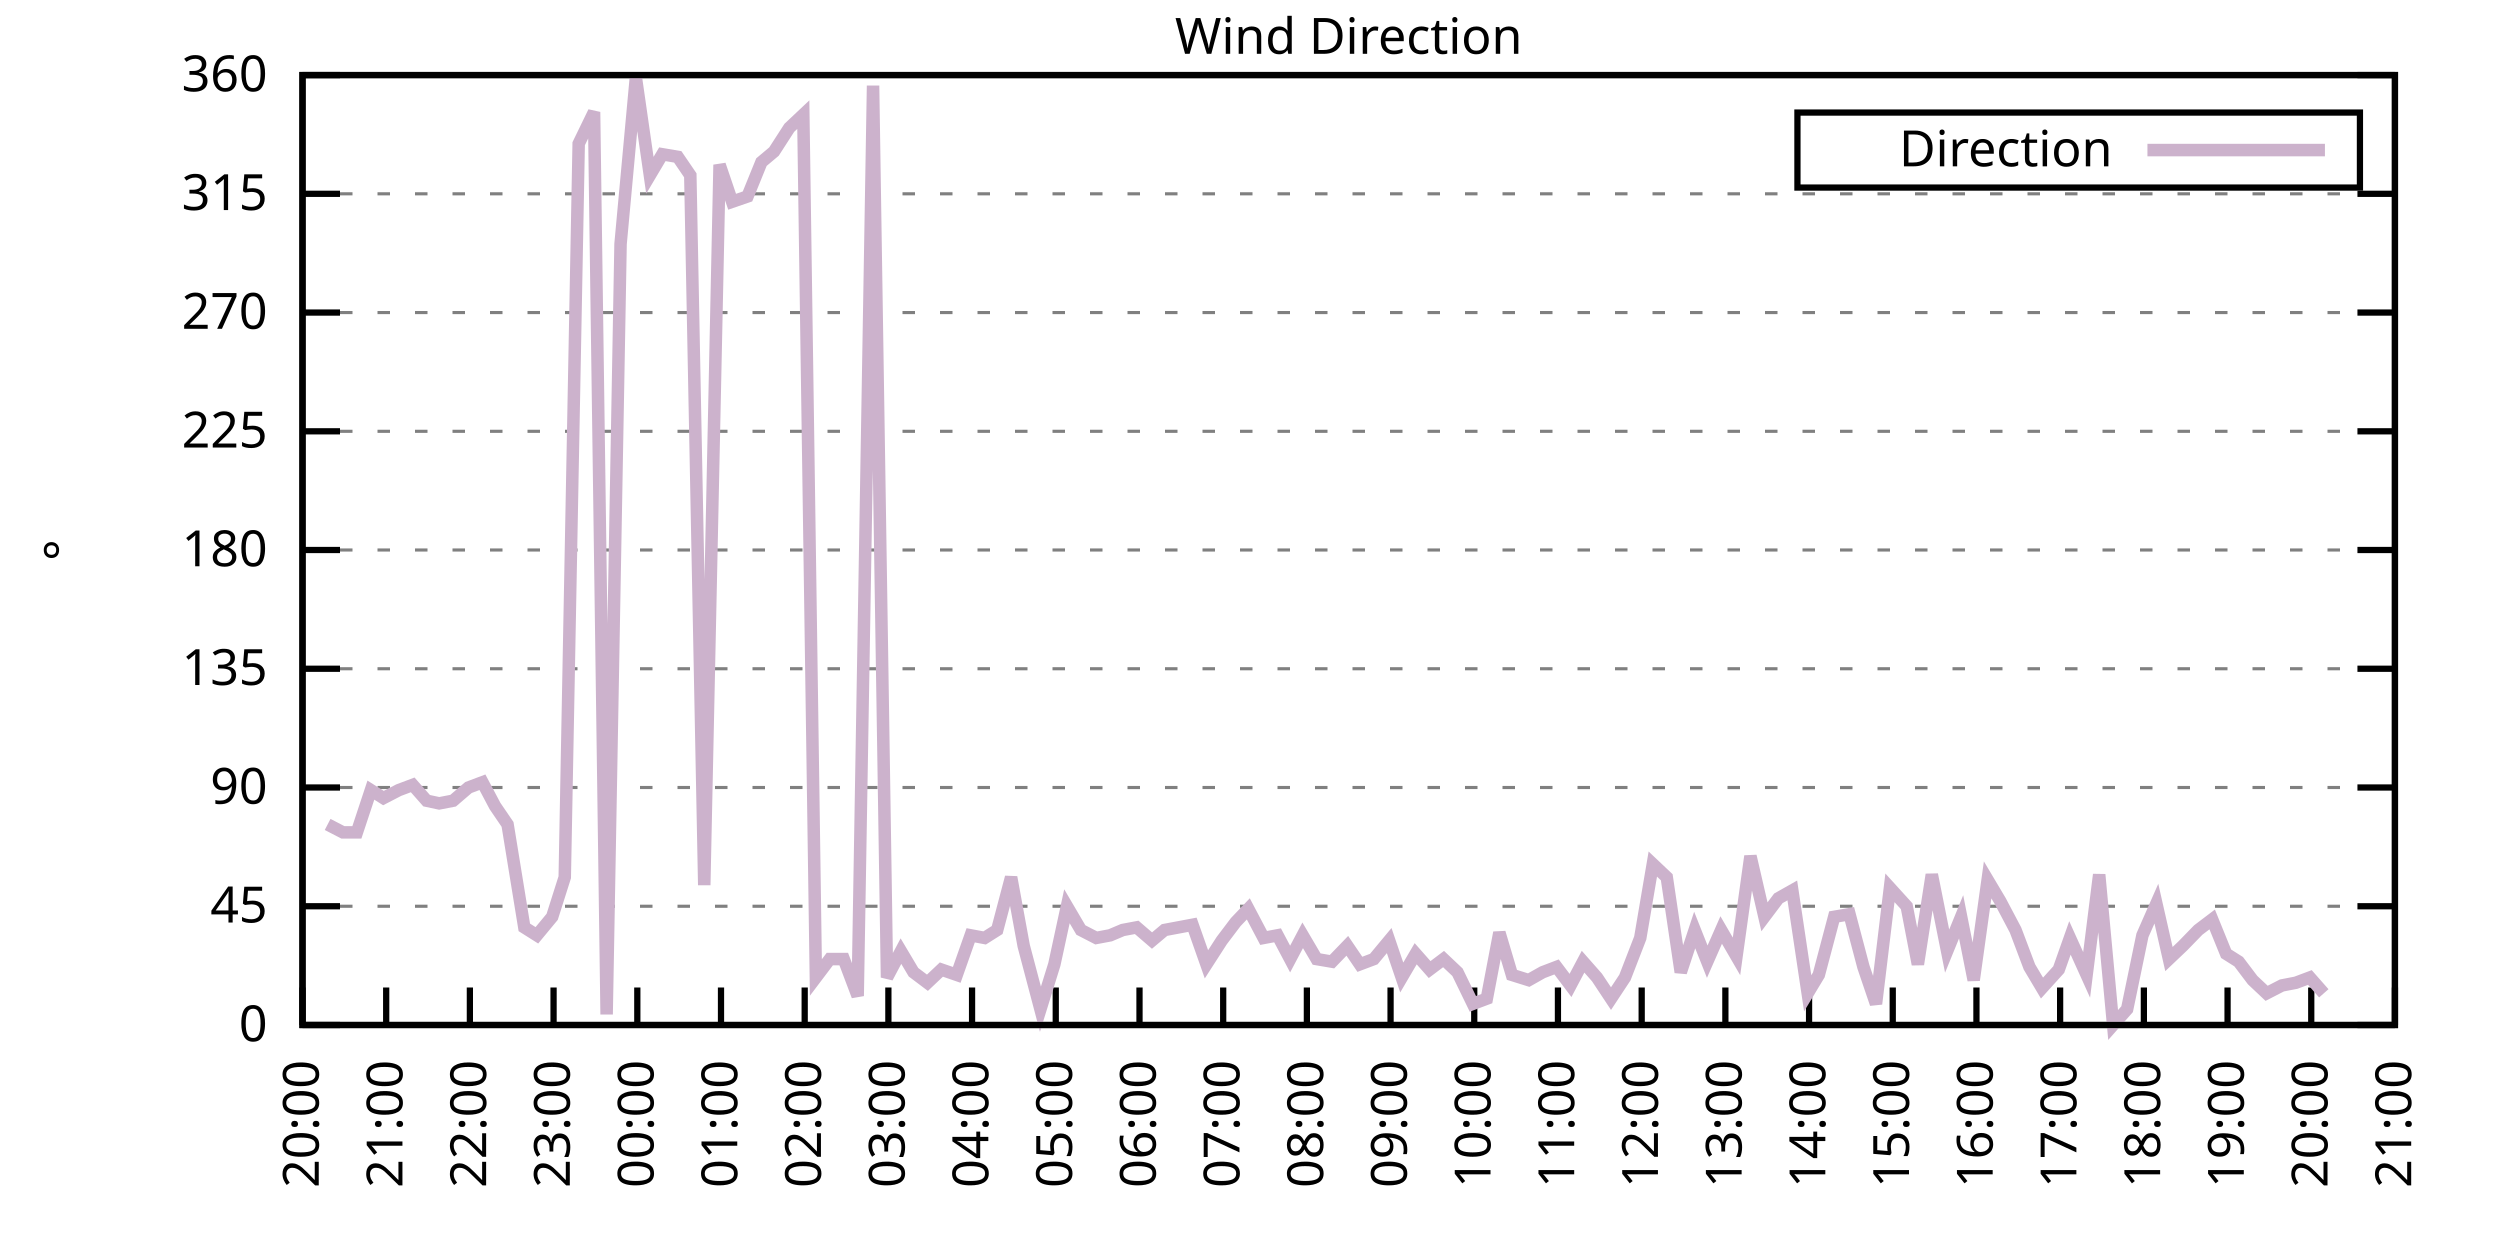
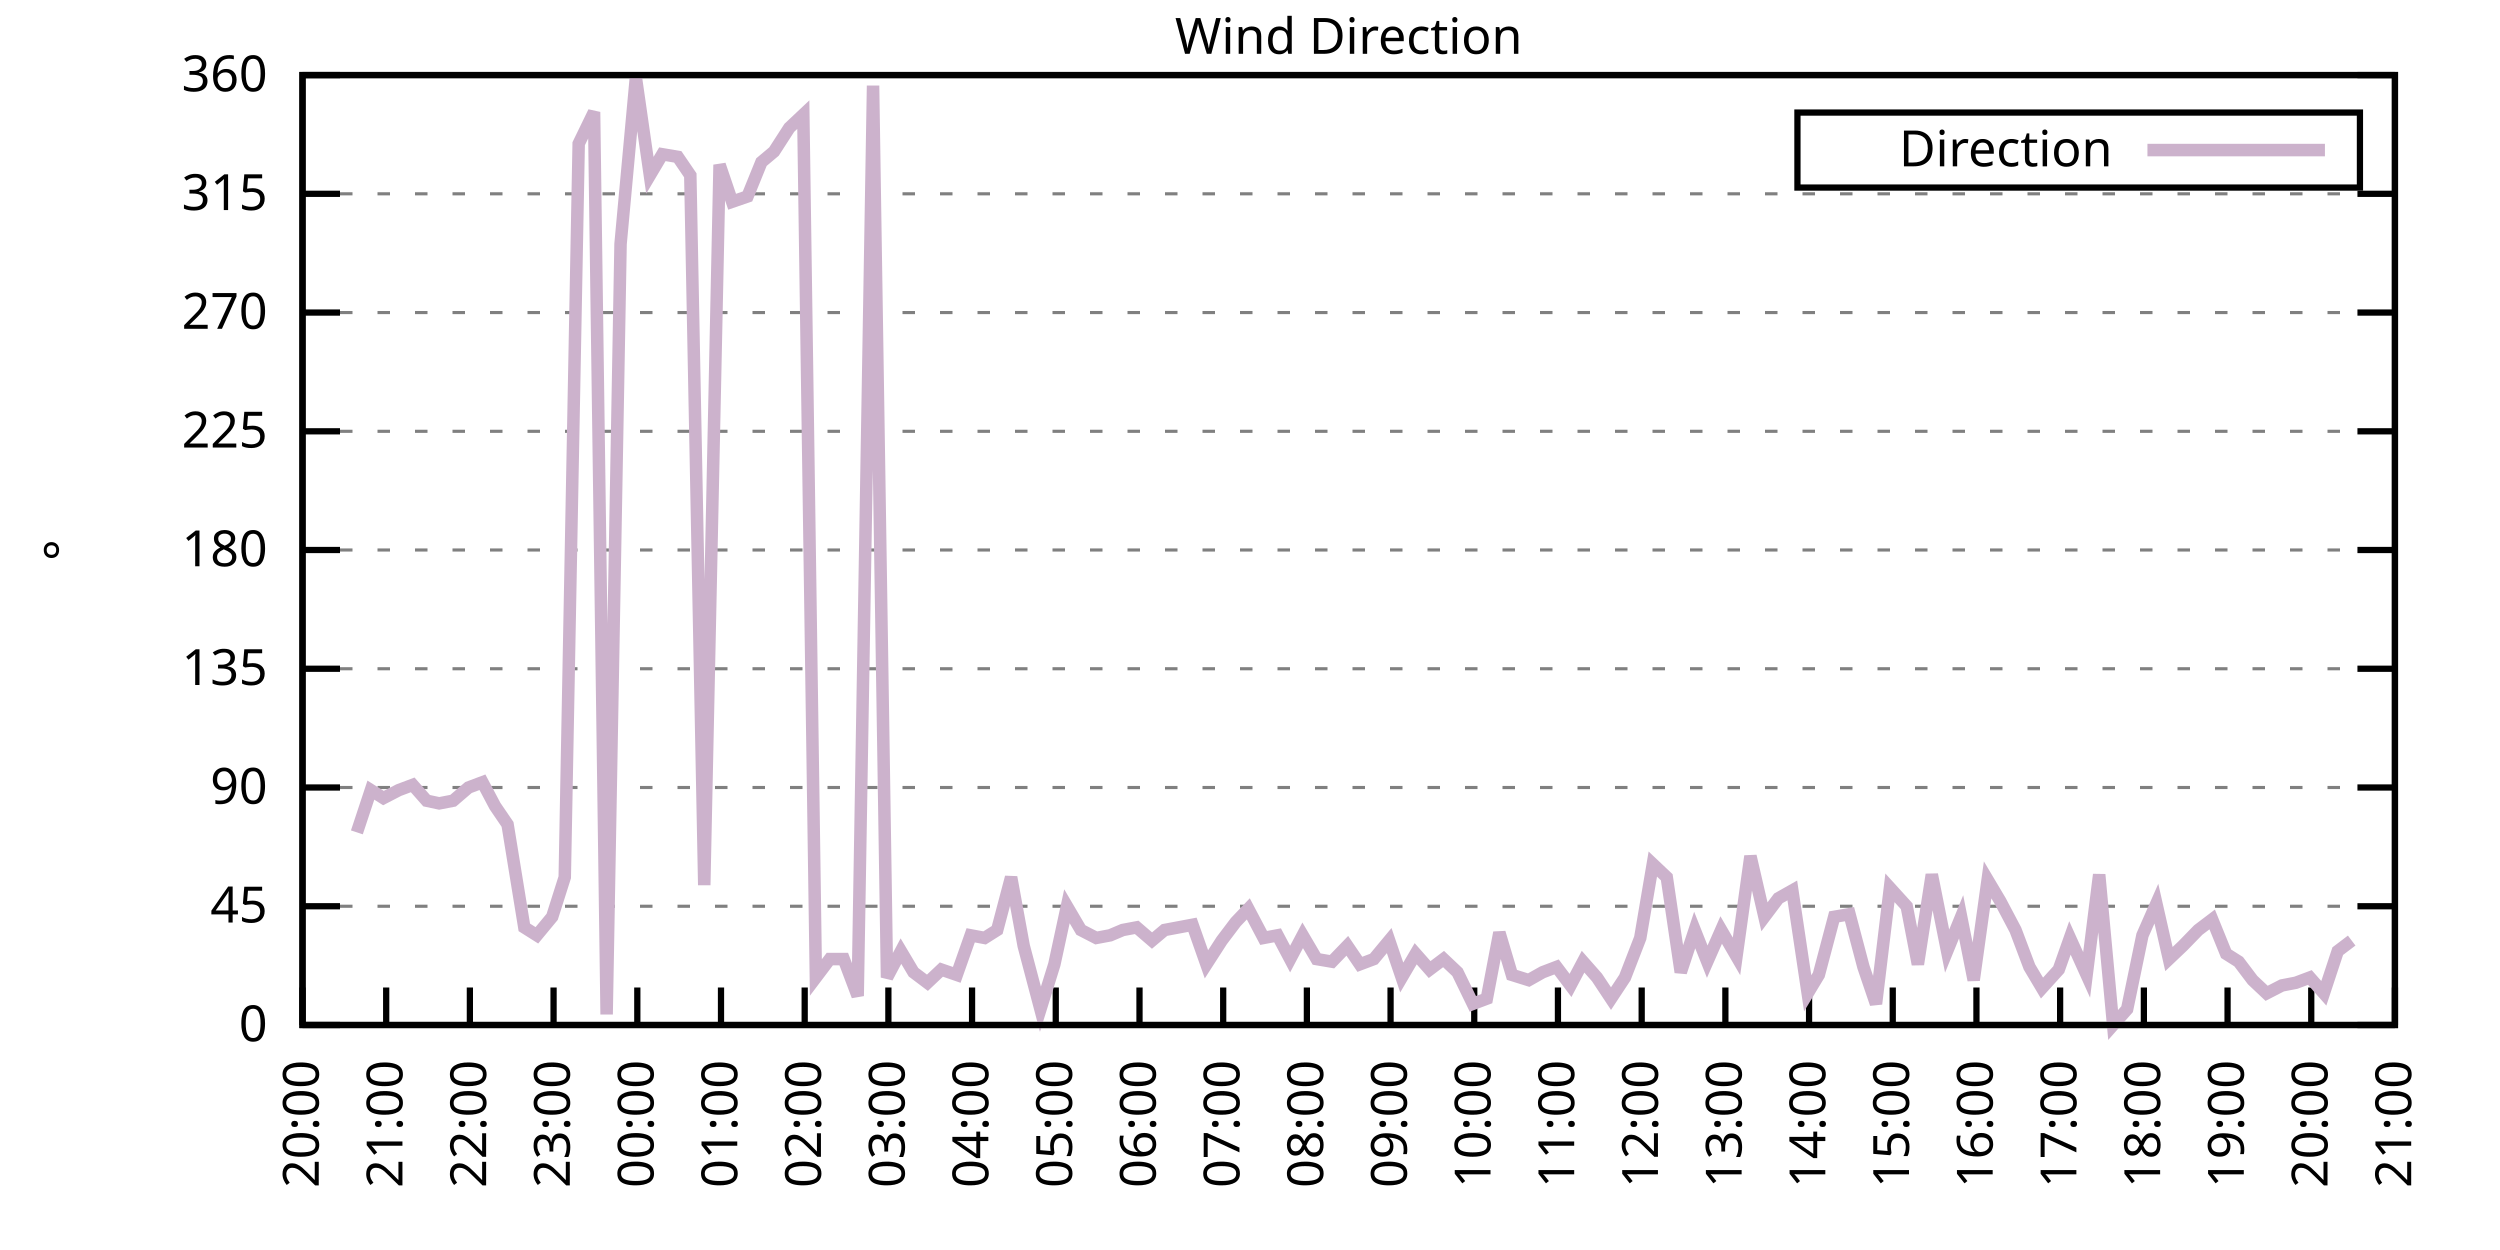
<svg xmlns="http://www.w3.org/2000/svg" xmlns:xlink="http://www.w3.org/1999/xlink" width="400" height="200" viewBox="0 0 400 200">
  <g id="gnuplot_canvas">
    <rect x="0" y="0" width="400" height="200" fill="none" />
    <defs>
      <circle id="gpDot" r="0.5" stroke-width="0.5" stroke="currentColor" />
      <path id="gpPt0" stroke-width="0.333" stroke="currentColor" d="M-1,0 h2 M0,-1 v2" />
      <path id="gpPt1" stroke-width="0.333" stroke="currentColor" d="M-1,-1 L1,1 M1,-1 L-1,1" />
      <path id="gpPt2" stroke-width="0.333" stroke="currentColor" d="M-1,0 L1,0 M0,-1 L0,1 M-1,-1 L1,1 M-1,1 L1,-1" />
      <rect id="gpPt3" stroke-width="0.333" stroke="currentColor" x="-1" y="-1" width="2" height="2" />
      <rect id="gpPt4" stroke-width="0.333" stroke="currentColor" fill="currentColor" x="-1" y="-1" width="2" height="2" />
      <circle id="gpPt5" stroke-width="0.333" stroke="currentColor" cx="0" cy="0" r="1" />
      <use xlink:href="#gpPt5" id="gpPt6" fill="currentColor" stroke="none" />
      <path id="gpPt7" stroke-width="0.333" stroke="currentColor" d="M0,-1.33 L-1.33,0.67 L1.33,0.67 z" />
      <use xlink:href="#gpPt7" id="gpPt8" fill="currentColor" stroke="none" />
      <use xlink:href="#gpPt7" id="gpPt9" stroke="currentColor" transform="rotate(180)" />
      <use xlink:href="#gpPt9" id="gpPt10" fill="currentColor" stroke="none" />
      <use xlink:href="#gpPt3" id="gpPt11" stroke="currentColor" transform="rotate(45)" />
      <use xlink:href="#gpPt11" id="gpPt12" fill="currentColor" stroke="none" />
      <path id="gpPt13" stroke-width="0.333" stroke="currentColor" d="M0,1.330 L1.265,0.411 L0.782,-1.067 L-0.782,-1.076 L-1.265,0.411 z" />
      <use xlink:href="#gpPt13" id="gpPt14" fill="currentColor" stroke="none" />
      <filter id="textbox" filterUnits="objectBoundingBox" x="0" y="0" height="1" width="1">
        <feFlood flood-color="white" flood-opacity="1" result="bgnd" />
        <feComposite in="SourceGraphic" in2="bgnd" operator="atop" />
      </filter>
      <filter id="greybox" filterUnits="objectBoundingBox" x="0" y="0" height="1" width="1">
        <feFlood flood-color="lightgrey" flood-opacity="1" result="grey" />
        <feComposite in="SourceGraphic" in2="grey" operator="atop" />
      </filter>
    </defs>
    <g fill="none" color="white" stroke="currentColor" stroke-width="1.00" stroke-linecap="butt" stroke-linejoin="miter">
</g>
    <g fill="none" color="black" stroke="currentColor" stroke-width="1.00" stroke-linecap="butt" stroke-linejoin="miter">
      <g stroke="none" shape-rendering="crispEdges">
        <polygon fill="rgb(255, 255, 255)" points="48.40,164.00 383.18,164.00 383.18,12.02 48.40,12.02 " />
      </g>
    </g>
    <g fill="none" color="black" stroke="currentColor" stroke-width="1.00" stroke-linecap="butt" stroke-linejoin="miter">
</g>
    <g fill="none" color="black" stroke="black" stroke-width="0.50" stroke-linecap="butt" stroke-linejoin="miter">
</g>
    <g fill="none" color="gray" stroke="currentColor" stroke-width="0.50" stroke-linecap="butt" stroke-linejoin="miter">
      <path stroke="gray" stroke-dasharray="2,4" class="gridline" d="M48.40,164.00 L383.19,164.00  " />
    </g>
    <g fill="none" color="gray" stroke="gray" stroke-width="1.00" stroke-linecap="butt" stroke-linejoin="miter">
</g>
    <g fill="none" color="black" stroke="currentColor" stroke-width="1.00" stroke-linecap="butt" stroke-linejoin="miter">
      <path stroke="black" d="M48.40,164.00 L54.40,164.00 M383.19,164.00 L377.19,164.00  " />
      <g transform="translate(42.80,166.60)" stroke="none" fill="black" font-family="Sans" font-size="8.00" text-anchor="end">
        <text>
          <tspan font-family="Sans"> 0</tspan>
        </text>
      </g>
    </g>
    <g fill="none" color="black" stroke="currentColor" stroke-width="1.00" stroke-linecap="butt" stroke-linejoin="miter">
</g>
    <g fill="none" color="black" stroke="black" stroke-width="0.50" stroke-linecap="butt" stroke-linejoin="miter">
</g>
    <g fill="none" color="gray" stroke="currentColor" stroke-width="0.50" stroke-linecap="butt" stroke-linejoin="miter">
      <path stroke="gray" stroke-dasharray="2,4" class="gridline" d="M48.40,145.00 L383.19,145.00  " />
    </g>
    <g fill="none" color="gray" stroke="gray" stroke-width="1.00" stroke-linecap="butt" stroke-linejoin="miter">
</g>
    <g fill="none" color="black" stroke="currentColor" stroke-width="1.00" stroke-linecap="butt" stroke-linejoin="miter">
      <path stroke="black" d="M48.40,145.00 L54.40,145.00 M383.19,145.00 L377.19,145.00  " />
      <g transform="translate(42.80,147.60)" stroke="none" fill="black" font-family="Sans" font-size="8.00" text-anchor="end">
        <text>
          <tspan font-family="Sans"> 45</tspan>
        </text>
      </g>
    </g>
    <g fill="none" color="black" stroke="currentColor" stroke-width="1.00" stroke-linecap="butt" stroke-linejoin="miter">
</g>
    <g fill="none" color="black" stroke="black" stroke-width="0.50" stroke-linecap="butt" stroke-linejoin="miter">
</g>
    <g fill="none" color="gray" stroke="currentColor" stroke-width="0.50" stroke-linecap="butt" stroke-linejoin="miter">
      <path stroke="gray" stroke-dasharray="2,4" class="gridline" d="M48.40,126.00 L383.19,126.00  " />
    </g>
    <g fill="none" color="gray" stroke="gray" stroke-width="1.00" stroke-linecap="butt" stroke-linejoin="miter">
</g>
    <g fill="none" color="black" stroke="currentColor" stroke-width="1.00" stroke-linecap="butt" stroke-linejoin="miter">
      <path stroke="black" d="M48.40,126.00 L54.40,126.00 M383.19,126.00 L377.19,126.00  " />
      <g transform="translate(42.80,128.60)" stroke="none" fill="black" font-family="Sans" font-size="8.00" text-anchor="end">
        <text>
          <tspan font-family="Sans"> 90</tspan>
        </text>
      </g>
    </g>
    <g fill="none" color="black" stroke="currentColor" stroke-width="1.00" stroke-linecap="butt" stroke-linejoin="miter">
</g>
    <g fill="none" color="black" stroke="black" stroke-width="0.50" stroke-linecap="butt" stroke-linejoin="miter">
</g>
    <g fill="none" color="gray" stroke="currentColor" stroke-width="0.50" stroke-linecap="butt" stroke-linejoin="miter">
      <path stroke="gray" stroke-dasharray="2,4" class="gridline" d="M48.40,107.00 L383.19,107.00  " />
    </g>
    <g fill="none" color="gray" stroke="gray" stroke-width="1.00" stroke-linecap="butt" stroke-linejoin="miter">
</g>
    <g fill="none" color="black" stroke="currentColor" stroke-width="1.00" stroke-linecap="butt" stroke-linejoin="miter">
      <path stroke="black" d="M48.40,107.00 L54.40,107.00 M383.19,107.00 L377.19,107.00  " />
      <g transform="translate(42.80,109.60)" stroke="none" fill="black" font-family="Sans" font-size="8.00" text-anchor="end">
        <text>
          <tspan font-family="Sans"> 135</tspan>
        </text>
      </g>
    </g>
    <g fill="none" color="black" stroke="currentColor" stroke-width="1.00" stroke-linecap="butt" stroke-linejoin="miter">
</g>
    <g fill="none" color="black" stroke="black" stroke-width="0.50" stroke-linecap="butt" stroke-linejoin="miter">
</g>
    <g fill="none" color="gray" stroke="currentColor" stroke-width="0.50" stroke-linecap="butt" stroke-linejoin="miter">
      <path stroke="gray" stroke-dasharray="2,4" class="gridline" d="M48.40,88.00 L383.19,88.00  " />
    </g>
    <g fill="none" color="gray" stroke="gray" stroke-width="1.00" stroke-linecap="butt" stroke-linejoin="miter">
</g>
    <g fill="none" color="black" stroke="currentColor" stroke-width="1.00" stroke-linecap="butt" stroke-linejoin="miter">
      <path stroke="black" d="M48.40,88.00 L54.40,88.00 M383.19,88.00 L377.19,88.00  " />
      <g transform="translate(42.80,90.60)" stroke="none" fill="black" font-family="Sans" font-size="8.00" text-anchor="end">
        <text>
          <tspan font-family="Sans"> 180</tspan>
        </text>
      </g>
    </g>
    <g fill="none" color="black" stroke="currentColor" stroke-width="1.00" stroke-linecap="butt" stroke-linejoin="miter">
</g>
    <g fill="none" color="black" stroke="black" stroke-width="0.50" stroke-linecap="butt" stroke-linejoin="miter">
</g>
    <g fill="none" color="gray" stroke="currentColor" stroke-width="0.50" stroke-linecap="butt" stroke-linejoin="miter">
      <path stroke="gray" stroke-dasharray="2,4" class="gridline" d="M48.40,69.01 L383.19,69.01  " />
    </g>
    <g fill="none" color="gray" stroke="gray" stroke-width="1.00" stroke-linecap="butt" stroke-linejoin="miter">
</g>
    <g fill="none" color="black" stroke="currentColor" stroke-width="1.00" stroke-linecap="butt" stroke-linejoin="miter">
      <path stroke="black" d="M48.40,69.01 L54.40,69.01 M383.19,69.01 L377.19,69.01  " />
      <g transform="translate(42.80,71.61)" stroke="none" fill="black" font-family="Sans" font-size="8.00" text-anchor="end">
        <text>
          <tspan font-family="Sans"> 225</tspan>
        </text>
      </g>
    </g>
    <g fill="none" color="black" stroke="currentColor" stroke-width="1.00" stroke-linecap="butt" stroke-linejoin="miter">
</g>
    <g fill="none" color="black" stroke="black" stroke-width="0.50" stroke-linecap="butt" stroke-linejoin="miter">
</g>
    <g fill="none" color="gray" stroke="currentColor" stroke-width="0.50" stroke-linecap="butt" stroke-linejoin="miter">
      <path stroke="gray" stroke-dasharray="2,4" class="gridline" d="M48.40,50.01 L383.19,50.01  " />
    </g>
    <g fill="none" color="gray" stroke="gray" stroke-width="1.00" stroke-linecap="butt" stroke-linejoin="miter">
</g>
    <g fill="none" color="black" stroke="currentColor" stroke-width="1.00" stroke-linecap="butt" stroke-linejoin="miter">
      <path stroke="black" d="M48.40,50.01 L54.40,50.01 M383.19,50.01 L377.19,50.01  " />
      <g transform="translate(42.80,52.61)" stroke="none" fill="black" font-family="Sans" font-size="8.00" text-anchor="end">
        <text>
          <tspan font-family="Sans"> 270</tspan>
        </text>
      </g>
    </g>
    <g fill="none" color="black" stroke="currentColor" stroke-width="1.00" stroke-linecap="butt" stroke-linejoin="miter">
</g>
    <g fill="none" color="black" stroke="black" stroke-width="0.50" stroke-linecap="butt" stroke-linejoin="miter">
</g>
    <g fill="none" color="gray" stroke="currentColor" stroke-width="0.50" stroke-linecap="butt" stroke-linejoin="miter">
      <path stroke="gray" stroke-dasharray="2,4" class="gridline" d="M48.40,31.01 L383.19,31.01  " />
    </g>
    <g fill="none" color="gray" stroke="gray" stroke-width="1.00" stroke-linecap="butt" stroke-linejoin="miter">
</g>
    <g fill="none" color="black" stroke="currentColor" stroke-width="1.00" stroke-linecap="butt" stroke-linejoin="miter">
      <path stroke="black" d="M48.40,31.01 L54.40,31.01 M383.19,31.01 L377.19,31.01  " />
      <g transform="translate(42.80,33.61)" stroke="none" fill="black" font-family="Sans" font-size="8.00" text-anchor="end">
        <text>
          <tspan font-family="Sans"> 315</tspan>
        </text>
      </g>
    </g>
    <g fill="none" color="black" stroke="currentColor" stroke-width="1.00" stroke-linecap="butt" stroke-linejoin="miter">
</g>
    <g fill="none" color="black" stroke="black" stroke-width="0.50" stroke-linecap="butt" stroke-linejoin="miter">
</g>
    <g fill="none" color="gray" stroke="currentColor" stroke-width="0.50" stroke-linecap="butt" stroke-linejoin="miter">
      <path stroke="gray" stroke-dasharray="2,4" class="gridline" d="M48.40,12.01 L383.19,12.01  " />
    </g>
    <g fill="none" color="gray" stroke="gray" stroke-width="1.00" stroke-linecap="butt" stroke-linejoin="miter">
</g>
    <g fill="none" color="black" stroke="currentColor" stroke-width="1.00" stroke-linecap="butt" stroke-linejoin="miter">
      <path stroke="black" d="M48.40,12.01 L54.40,12.01 M383.19,12.01 L377.19,12.01  " />
      <g transform="translate(42.80,14.61)" stroke="none" fill="black" font-family="Sans" font-size="8.00" text-anchor="end">
        <text>
          <tspan font-family="Sans"> 360</tspan>
        </text>
      </g>
    </g>
    <g fill="none" color="black" stroke="currentColor" stroke-width="1.00" stroke-linecap="butt" stroke-linejoin="miter">
      <path stroke="black" d="M48.40,164.00 L48.40,158.00  " />
      <g transform="translate(51.00,169.60) rotate(270.00)" stroke="none" fill="black" font-family="Sans" font-size="8.00" text-anchor="end">
        <text>
          <tspan font-family="Sans">20:00</tspan>
        </text>
      </g>
    </g>
    <g fill="none" color="black" stroke="currentColor" stroke-width="1.00" stroke-linecap="butt" stroke-linejoin="miter">
      <path stroke="black" d="M61.79,164.00 L61.79,158.00  " />
      <g transform="translate(64.39,169.60) rotate(270.00)" stroke="none" fill="black" font-family="Sans" font-size="8.00" text-anchor="end">
        <text>
          <tspan font-family="Sans">21:00</tspan>
        </text>
      </g>
    </g>
    <g fill="none" color="black" stroke="currentColor" stroke-width="1.00" stroke-linecap="butt" stroke-linejoin="miter">
      <path stroke="black" d="M75.18,164.00 L75.18,158.00  " />
      <g transform="translate(77.78,169.60) rotate(270.00)" stroke="none" fill="black" font-family="Sans" font-size="8.00" text-anchor="end">
        <text>
          <tspan font-family="Sans">22:00</tspan>
        </text>
      </g>
    </g>
    <g fill="none" color="black" stroke="currentColor" stroke-width="1.00" stroke-linecap="butt" stroke-linejoin="miter">
      <path stroke="black" d="M88.57,164.00 L88.57,158.00  " />
      <g transform="translate(91.17,169.60) rotate(270.00)" stroke="none" fill="black" font-family="Sans" font-size="8.00" text-anchor="end">
        <text>
          <tspan font-family="Sans">23:00</tspan>
        </text>
      </g>
    </g>
    <g fill="none" color="black" stroke="currentColor" stroke-width="1.00" stroke-linecap="butt" stroke-linejoin="miter">
      <path stroke="black" d="M101.97,164.00 L101.97,158.00  " />
      <g transform="translate(104.57,169.60) rotate(270.00)" stroke="none" fill="black" font-family="Sans" font-size="8.00" text-anchor="end">
        <text>
          <tspan font-family="Sans">00:00</tspan>
        </text>
      </g>
    </g>
    <g fill="none" color="black" stroke="currentColor" stroke-width="1.00" stroke-linecap="butt" stroke-linejoin="miter">
      <path stroke="black" d="M115.36,164.00 L115.36,158.00  " />
      <g transform="translate(117.96,169.60) rotate(270.00)" stroke="none" fill="black" font-family="Sans" font-size="8.00" text-anchor="end">
        <text>
          <tspan font-family="Sans">01:00</tspan>
        </text>
      </g>
    </g>
    <g fill="none" color="black" stroke="currentColor" stroke-width="1.00" stroke-linecap="butt" stroke-linejoin="miter">
      <path stroke="black" d="M128.75,164.00 L128.75,158.00  " />
      <g transform="translate(131.35,169.60) rotate(270.00)" stroke="none" fill="black" font-family="Sans" font-size="8.00" text-anchor="end">
        <text>
          <tspan font-family="Sans">02:00</tspan>
        </text>
      </g>
    </g>
    <g fill="none" color="black" stroke="currentColor" stroke-width="1.00" stroke-linecap="butt" stroke-linejoin="miter">
      <path stroke="black" d="M142.14,164.00 L142.14,158.00  " />
      <g transform="translate(144.74,169.60) rotate(270.00)" stroke="none" fill="black" font-family="Sans" font-size="8.00" text-anchor="end">
        <text>
          <tspan font-family="Sans">03:00</tspan>
        </text>
      </g>
    </g>
    <g fill="none" color="black" stroke="currentColor" stroke-width="1.00" stroke-linecap="butt" stroke-linejoin="miter">
      <path stroke="black" d="M155.53,164.00 L155.53,158.00  " />
      <g transform="translate(158.13,169.60) rotate(270.00)" stroke="none" fill="black" font-family="Sans" font-size="8.00" text-anchor="end">
        <text>
          <tspan font-family="Sans">04:00</tspan>
        </text>
      </g>
    </g>
    <g fill="none" color="black" stroke="currentColor" stroke-width="1.00" stroke-linecap="butt" stroke-linejoin="miter">
      <path stroke="black" d="M168.92,164.00 L168.92,158.00  " />
      <g transform="translate(171.52,169.60) rotate(270.00)" stroke="none" fill="black" font-family="Sans" font-size="8.00" text-anchor="end">
        <text>
          <tspan font-family="Sans">05:00</tspan>
        </text>
      </g>
    </g>
    <g fill="none" color="black" stroke="currentColor" stroke-width="1.00" stroke-linecap="butt" stroke-linejoin="miter">
      <path stroke="black" d="M182.32,164.00 L182.32,158.00  " />
      <g transform="translate(184.92,169.60) rotate(270.00)" stroke="none" fill="black" font-family="Sans" font-size="8.00" text-anchor="end">
        <text>
          <tspan font-family="Sans">06:00</tspan>
        </text>
      </g>
    </g>
    <g fill="none" color="black" stroke="currentColor" stroke-width="1.00" stroke-linecap="butt" stroke-linejoin="miter">
      <path stroke="black" d="M195.71,164.00 L195.71,158.00  " />
      <g transform="translate(198.31,169.60) rotate(270.00)" stroke="none" fill="black" font-family="Sans" font-size="8.00" text-anchor="end">
        <text>
          <tspan font-family="Sans">07:00</tspan>
        </text>
      </g>
    </g>
    <g fill="none" color="black" stroke="currentColor" stroke-width="1.00" stroke-linecap="butt" stroke-linejoin="miter">
      <path stroke="black" d="M209.10,164.00 L209.10,158.00  " />
      <g transform="translate(211.70,169.60) rotate(270.00)" stroke="none" fill="black" font-family="Sans" font-size="8.00" text-anchor="end">
        <text>
          <tspan font-family="Sans">08:00</tspan>
        </text>
      </g>
    </g>
    <g fill="none" color="black" stroke="currentColor" stroke-width="1.00" stroke-linecap="butt" stroke-linejoin="miter">
      <path stroke="black" d="M222.49,164.00 L222.49,158.00  " />
      <g transform="translate(225.09,169.60) rotate(270.00)" stroke="none" fill="black" font-family="Sans" font-size="8.00" text-anchor="end">
        <text>
          <tspan font-family="Sans">09:00</tspan>
        </text>
      </g>
    </g>
    <g fill="none" color="black" stroke="currentColor" stroke-width="1.00" stroke-linecap="butt" stroke-linejoin="miter">
      <path stroke="black" d="M235.88,164.00 L235.88,158.00  " />
      <g transform="translate(238.48,169.60) rotate(270.00)" stroke="none" fill="black" font-family="Sans" font-size="8.00" text-anchor="end">
        <text>
          <tspan font-family="Sans">10:00</tspan>
        </text>
      </g>
    </g>
    <g fill="none" color="black" stroke="currentColor" stroke-width="1.00" stroke-linecap="butt" stroke-linejoin="miter">
      <path stroke="black" d="M249.27,164.00 L249.27,158.00  " />
      <g transform="translate(251.87,169.60) rotate(270.00)" stroke="none" fill="black" font-family="Sans" font-size="8.00" text-anchor="end">
        <text>
          <tspan font-family="Sans">11:00</tspan>
        </text>
      </g>
    </g>
    <g fill="none" color="black" stroke="currentColor" stroke-width="1.00" stroke-linecap="butt" stroke-linejoin="miter">
      <path stroke="black" d="M262.67,164.00 L262.67,158.00  " />
      <g transform="translate(265.27,169.60) rotate(270.00)" stroke="none" fill="black" font-family="Sans" font-size="8.00" text-anchor="end">
        <text>
          <tspan font-family="Sans">12:00</tspan>
        </text>
      </g>
    </g>
    <g fill="none" color="black" stroke="currentColor" stroke-width="1.00" stroke-linecap="butt" stroke-linejoin="miter">
      <path stroke="black" d="M276.06,164.00 L276.06,158.00  " />
      <g transform="translate(278.66,169.60) rotate(270.00)" stroke="none" fill="black" font-family="Sans" font-size="8.00" text-anchor="end">
        <text>
          <tspan font-family="Sans">13:00</tspan>
        </text>
      </g>
    </g>
    <g fill="none" color="black" stroke="currentColor" stroke-width="1.00" stroke-linecap="butt" stroke-linejoin="miter">
      <path stroke="black" d="M289.45,164.00 L289.45,158.00  " />
      <g transform="translate(292.05,169.60) rotate(270.00)" stroke="none" fill="black" font-family="Sans" font-size="8.00" text-anchor="end">
        <text>
          <tspan font-family="Sans">14:00</tspan>
        </text>
      </g>
    </g>
    <g fill="none" color="black" stroke="currentColor" stroke-width="1.00" stroke-linecap="butt" stroke-linejoin="miter">
      <path stroke="black" d="M302.84,164.00 L302.84,158.00  " />
      <g transform="translate(305.44,169.60) rotate(270.00)" stroke="none" fill="black" font-family="Sans" font-size="8.00" text-anchor="end">
        <text>
          <tspan font-family="Sans">15:00</tspan>
        </text>
      </g>
    </g>
    <g fill="none" color="black" stroke="currentColor" stroke-width="1.00" stroke-linecap="butt" stroke-linejoin="miter">
      <path stroke="black" d="M316.23,164.00 L316.23,158.00  " />
      <g transform="translate(318.83,169.60) rotate(270.00)" stroke="none" fill="black" font-family="Sans" font-size="8.00" text-anchor="end">
        <text>
          <tspan font-family="Sans">16:00</tspan>
        </text>
      </g>
    </g>
    <g fill="none" color="black" stroke="currentColor" stroke-width="1.00" stroke-linecap="butt" stroke-linejoin="miter">
      <path stroke="black" d="M329.62,164.00 L329.62,158.00  " />
      <g transform="translate(332.22,169.60) rotate(270.00)" stroke="none" fill="black" font-family="Sans" font-size="8.00" text-anchor="end">
        <text>
          <tspan font-family="Sans">17:00</tspan>
        </text>
      </g>
    </g>
    <g fill="none" color="black" stroke="currentColor" stroke-width="1.00" stroke-linecap="butt" stroke-linejoin="miter">
      <path stroke="black" d="M343.02,164.00 L343.02,158.00  " />
      <g transform="translate(345.62,169.60) rotate(270.00)" stroke="none" fill="black" font-family="Sans" font-size="8.00" text-anchor="end">
        <text>
          <tspan font-family="Sans">18:00</tspan>
        </text>
      </g>
    </g>
    <g fill="none" color="black" stroke="currentColor" stroke-width="1.00" stroke-linecap="butt" stroke-linejoin="miter">
      <path stroke="black" d="M356.41,164.00 L356.41,158.00  " />
      <g transform="translate(359.01,169.60) rotate(270.00)" stroke="none" fill="black" font-family="Sans" font-size="8.00" text-anchor="end">
        <text>
          <tspan font-family="Sans">19:00</tspan>
        </text>
      </g>
    </g>
    <g fill="none" color="black" stroke="currentColor" stroke-width="1.00" stroke-linecap="butt" stroke-linejoin="miter">
      <path stroke="black" d="M369.80,164.00 L369.80,158.00  " />
      <g transform="translate(372.40,169.60) rotate(270.00)" stroke="none" fill="black" font-family="Sans" font-size="8.00" text-anchor="end">
        <text>
          <tspan font-family="Sans">20:00</tspan>
        </text>
      </g>
    </g>
    <g fill="none" color="black" stroke="currentColor" stroke-width="1.00" stroke-linecap="butt" stroke-linejoin="miter">
      <path stroke="black" d="M383.19,164.00 L383.19,158.00  " />
      <g transform="translate(385.79,169.60) rotate(270.00)" stroke="none" fill="black" font-family="Sans" font-size="8.00" text-anchor="end">
        <text>
          <tspan font-family="Sans">21:00</tspan>
        </text>
      </g>
    </g>
    <g fill="none" color="black" stroke="currentColor" stroke-width="1.00" stroke-linecap="butt" stroke-linejoin="miter">
</g>
    <g fill="none" color="black" stroke="currentColor" stroke-width="1.00" stroke-linecap="butt" stroke-linejoin="miter">
      <path stroke="black" d="M48.40,12.01 L48.40,164.00 L383.19,164.00 L383.19,12.01 L48.40,12.01 Z  " />
    </g>
    <g fill="none" color="black" stroke="currentColor" stroke-width="1.00" stroke-linecap="butt" stroke-linejoin="miter">
</g>
    <g fill="none" color="black" stroke="currentColor" stroke-width="1.00" stroke-linecap="butt" stroke-linejoin="miter">
      <path stroke="black" d="M287.59,30.01 L287.59,18.01 L377.59,18.01 L377.59,30.01 L287.59,30.01 Z  " />
    </g>
    <g id="Wind_direction_plot_1">
      <g fill="none" color="white" stroke="black" stroke-width="2.00" stroke-linecap="butt" stroke-linejoin="miter">
</g>
      <g fill="none" color="black" stroke="currentColor" stroke-width="2.00" stroke-linecap="butt" stroke-linejoin="miter">
        <g transform="translate(337.99,26.61)" stroke="none" fill="black" font-family="Sans" font-size="8.00" text-anchor="end">
          <text>
            <tspan font-family="Sans">Direction</tspan>
          </text>
        </g>
      </g>
      <g fill="none" color="black" stroke="currentColor" stroke-width="2.00" stroke-linecap="butt" stroke-linejoin="miter">
-         <path stroke="rgb(204, 178, 204)" d="M343.59,24.01 L371.99,24.01 M52.42,131.91 L54.87,133.18 L57.10,133.18 L59.34,126.42 L61.35,127.69 L63.80,126.42   L66.03,125.58 L68.26,128.11 L70.27,128.54 L72.50,128.11 L74.96,126.00 L77.19,125.16 L79.20,128.96 L81.21,131.91   L83.89,148.38 L85.90,149.65 L88.35,146.69 L90.36,140.36 L92.59,22.99 L95.05,17.92 L97.06,162.31 L99.29,39.03   L101.74,12.43 L103.98,28.05 L105.98,24.68 L108.44,25.10 L110.45,28.05 L112.68,141.62 L115.13,26.36 L117.14,32.28   L119.60,31.43 L121.83,25.94 L123.84,24.25 L126.29,20.45 L128.53,18.34 L130.54,156.40 L132.77,153.45 L135.00,153.45   L137.23,159.36 L139.69,13.70 L141.92,156.40 L144.15,152.18 L146.16,155.56 L148.39,157.24 L150.62,155.13 L153.08,155.98   L155.31,149.65 L157.54,150.07 L159.55,148.80 L161.78,140.36 L163.79,151.33 L166.47,161.47 L168.70,154.29 L170.71,145.00   L172.94,148.80 L175.40,150.07 L177.63,149.65 L179.64,148.80 L181.87,148.38 L184.32,150.49 L186.33,148.80 L188.57,148.38   L190.80,147.96 L193.03,154.29 L195.48,150.49 L197.72,147.53 L199.73,145.42 L202.18,150.07 L204.41,149.65 L206.42,153.45   L208.43,149.65 L210.66,153.45 L213.12,153.87 L215.57,151.33 L217.58,154.29 L219.81,153.45 L222.27,150.49 L224.28,156.40   L226.51,152.60 L228.74,155.13 L230.97,153.45 L233.20,155.56 L235.66,160.62 L237.89,159.78 L239.90,149.22 L241.91,155.98   L244.59,156.82 L246.82,155.56 L249.05,154.71 L251.28,157.67 L253.29,153.87 L255.52,156.40 L257.76,159.78 L259.99,156.40   L262.44,150.07 L264.45,138.25 L266.68,140.36 L268.92,155.56 L271.15,148.80 L273.16,153.87 L275.39,148.80 L277.84,153.02   L280.07,136.98 L282.31,146.69 L284.54,143.73 L286.77,142.47 L289.23,158.93 L291.01,155.98 L293.47,146.69 L295.92,146.27   L298.15,154.71 L300.16,160.62 L302.39,142.05 L305.07,145.00 L306.86,154.29 L309.09,139.93 L311.54,152.18 L313.78,146.69   L315.79,156.82 L318.02,140.78 L320.03,144.16 L322.48,148.80 L324.71,154.71 L326.72,158.09 L329.40,155.13 L331.19,150.07   L333.86,155.98 L335.87,139.93 L338.10,164.00 L340.34,161.47 L342.79,149.65 L345.02,144.58 L347.03,153.45 L349.26,151.33   L351.72,148.80 L353.95,147.11 L356.18,152.60 L358.19,153.87 L360.42,156.82 L362.66,158.93 L365.11,157.67 L367.34,157.24   L369.58,156.40 L371.81,158.93  " />
+         <path stroke="rgb(204, 178, 204)" d="M343.59,24.01 L371.99,24.01 M57.10,133.18 L59.34,126.42 L61.35,127.69 L63.80,126.42 L66.03,125.58 L68.26,128.11   L70.27,128.54 L72.50,128.11 L74.96,126.00 L77.19,125.16 L79.20,128.96 L81.21,131.91 L83.89,148.38 L85.90,149.65   L88.35,146.69 L90.36,140.36 L92.59,22.99 L95.05,17.92 L97.06,162.31 L99.29,39.03 L101.74,12.43 L103.98,28.05   L105.98,24.68 L108.44,25.10 L110.45,28.05 L112.68,141.62 L115.13,26.36 L117.14,32.28 L119.60,31.43 L121.83,25.94   L123.84,24.25 L126.29,20.45 L128.53,18.34 L130.54,156.40 L132.77,153.45 L135.00,153.45 L137.23,159.36 L139.69,13.70   L141.92,156.40 L144.15,152.18 L146.16,155.56 L148.39,157.24 L150.62,155.13 L153.08,155.98 L155.31,149.65 L157.54,150.07   L159.55,148.80 L161.78,140.36 L163.79,151.33 L166.47,161.47 L168.70,154.29 L170.71,145.00 L172.94,148.80 L175.40,150.07   L177.63,149.65 L179.64,148.80 L181.87,148.38 L184.32,150.49 L186.33,148.80 L188.57,148.38 L190.80,147.96 L193.03,154.29   L195.48,150.49 L197.72,147.53 L199.73,145.42 L202.18,150.07 L204.41,149.65 L206.42,153.45 L208.43,149.65 L210.66,153.45   L213.12,153.87 L215.57,151.33 L217.58,154.29 L219.81,153.45 L222.27,150.49 L224.28,156.40 L226.51,152.60 L228.74,155.13   L230.97,153.45 L233.20,155.56 L235.66,160.62 L237.89,159.78 L239.90,149.22 L241.91,155.98 L244.59,156.82 L246.82,155.56   L249.05,154.71 L251.28,157.67 L253.29,153.87 L255.52,156.40 L257.76,159.78 L259.99,156.40 L262.44,150.07 L264.45,138.25   L266.68,140.36 L268.92,155.56 L271.15,148.80 L273.16,153.87 L275.39,148.80 L277.84,153.02 L280.07,136.98 L282.31,146.69   L284.54,143.73 L286.77,142.47 L289.23,158.93 L291.01,155.98 L293.47,146.69 L295.92,146.27 L298.15,154.71 L300.16,160.62   L302.39,142.05 L305.07,145.00 L306.86,154.29 L309.09,139.93 L311.54,152.18 L313.78,146.69 L315.79,156.82 L318.02,140.78   L320.03,144.16 L322.48,148.80 L324.71,154.71 L326.72,158.09 L329.40,155.13 L331.19,150.07 L333.86,155.98 L335.87,139.93   L338.10,164.00 L340.34,161.47 L342.79,149.65 L345.02,144.58 L347.03,153.45 L349.26,151.33 L351.72,148.80 L353.95,147.11   L356.18,152.60 L358.19,153.87 L360.42,156.82 L362.66,158.93 L365.11,157.67 L367.34,157.24 L369.58,156.40 L371.81,158.93   L374.04,152.18 L376.27,150.49  " />
      </g>
    </g>
    <g fill="none" color="black" stroke="currentColor" stroke-width="2.00" stroke-linecap="butt" stroke-linejoin="miter">
</g>
    <g fill="none" color="black" stroke="black" stroke-width="1.00" stroke-linecap="butt" stroke-linejoin="miter">
</g>
    <g fill="none" color="black" stroke="currentColor" stroke-width="1.00" stroke-linecap="butt" stroke-linejoin="miter">
      <path stroke="black" d="M48.40,12.01 L48.40,164.00 L383.19,164.00 L383.19,12.01 L48.40,12.01 Z  " />
      <g transform="translate(12.80,88.01) rotate(270.00)" stroke="none" fill="black" font-family="Sans" font-size="8.00" text-anchor="middle">
        <text>
          <tspan font-family="Sans">°</tspan>
        </text>
      </g>
    </g>
    <g fill="none" color="black" stroke="currentColor" stroke-width="1.00" stroke-linecap="butt" stroke-linejoin="miter">
</g>
    <g fill="none" color="black" stroke="currentColor" stroke-width="1.00" stroke-linecap="butt" stroke-linejoin="miter">
      <g transform="translate(215.79,8.61)" stroke="none" fill="black" font-family="Sans" font-size="8.00" text-anchor="middle">
        <text>
          <tspan font-family="Sans">Wind Direction</tspan>
        </text>
      </g>
    </g>
    <g fill="none" color="black" stroke="currentColor" stroke-width="1.00" stroke-linecap="butt" stroke-linejoin="miter">
</g>
  </g>
</svg>
